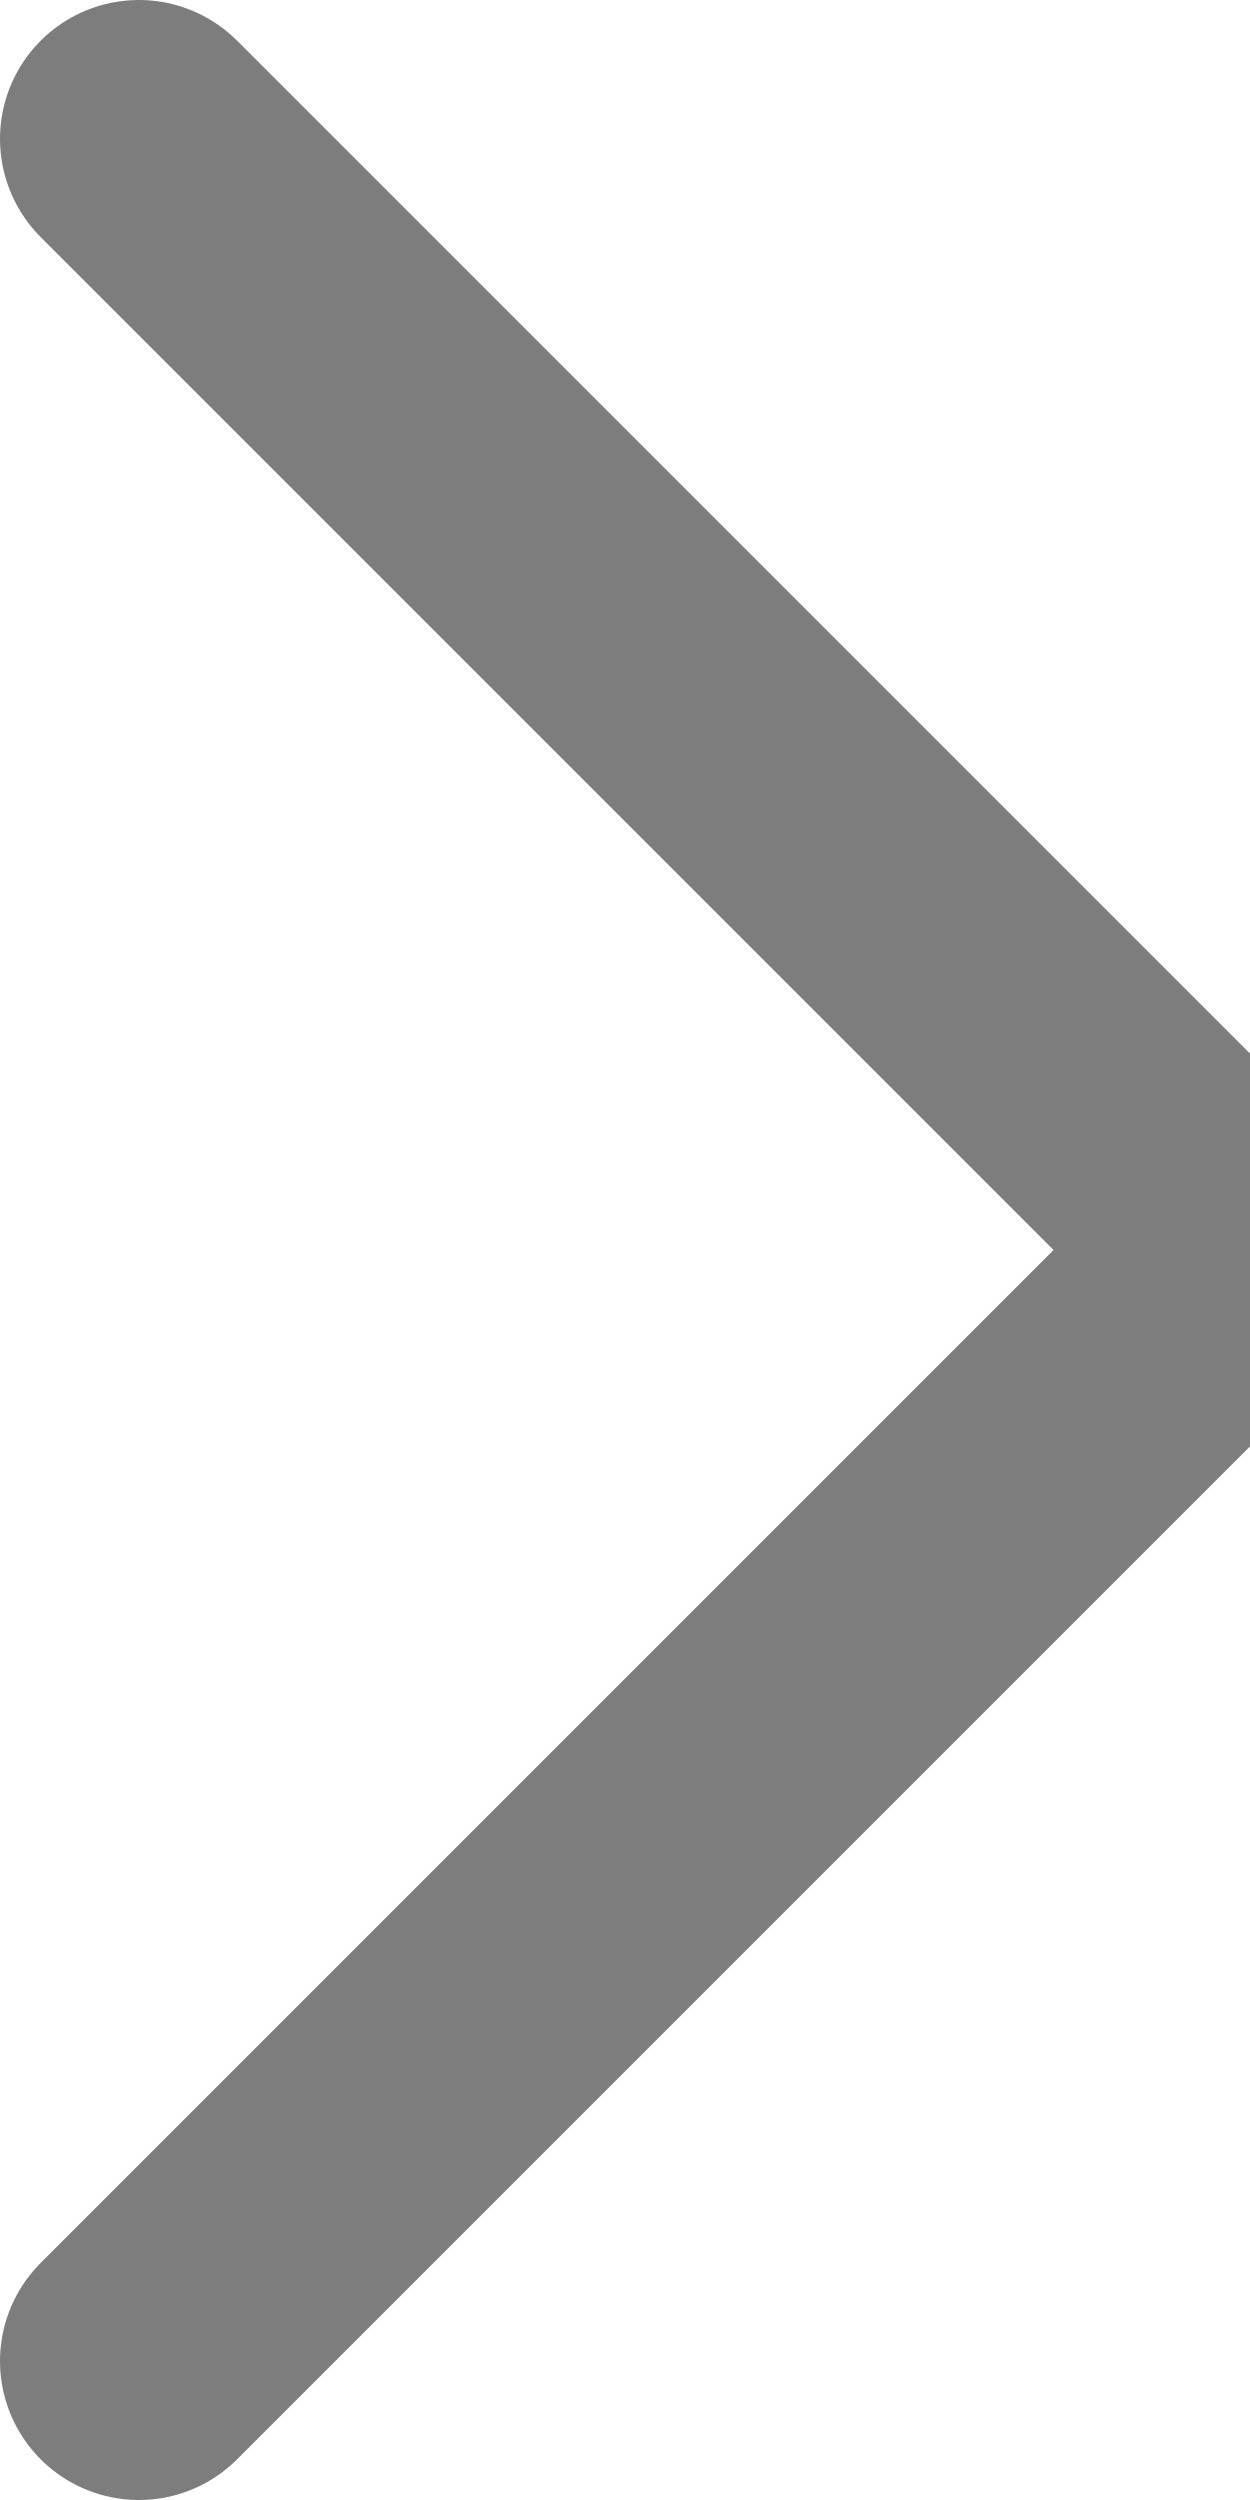
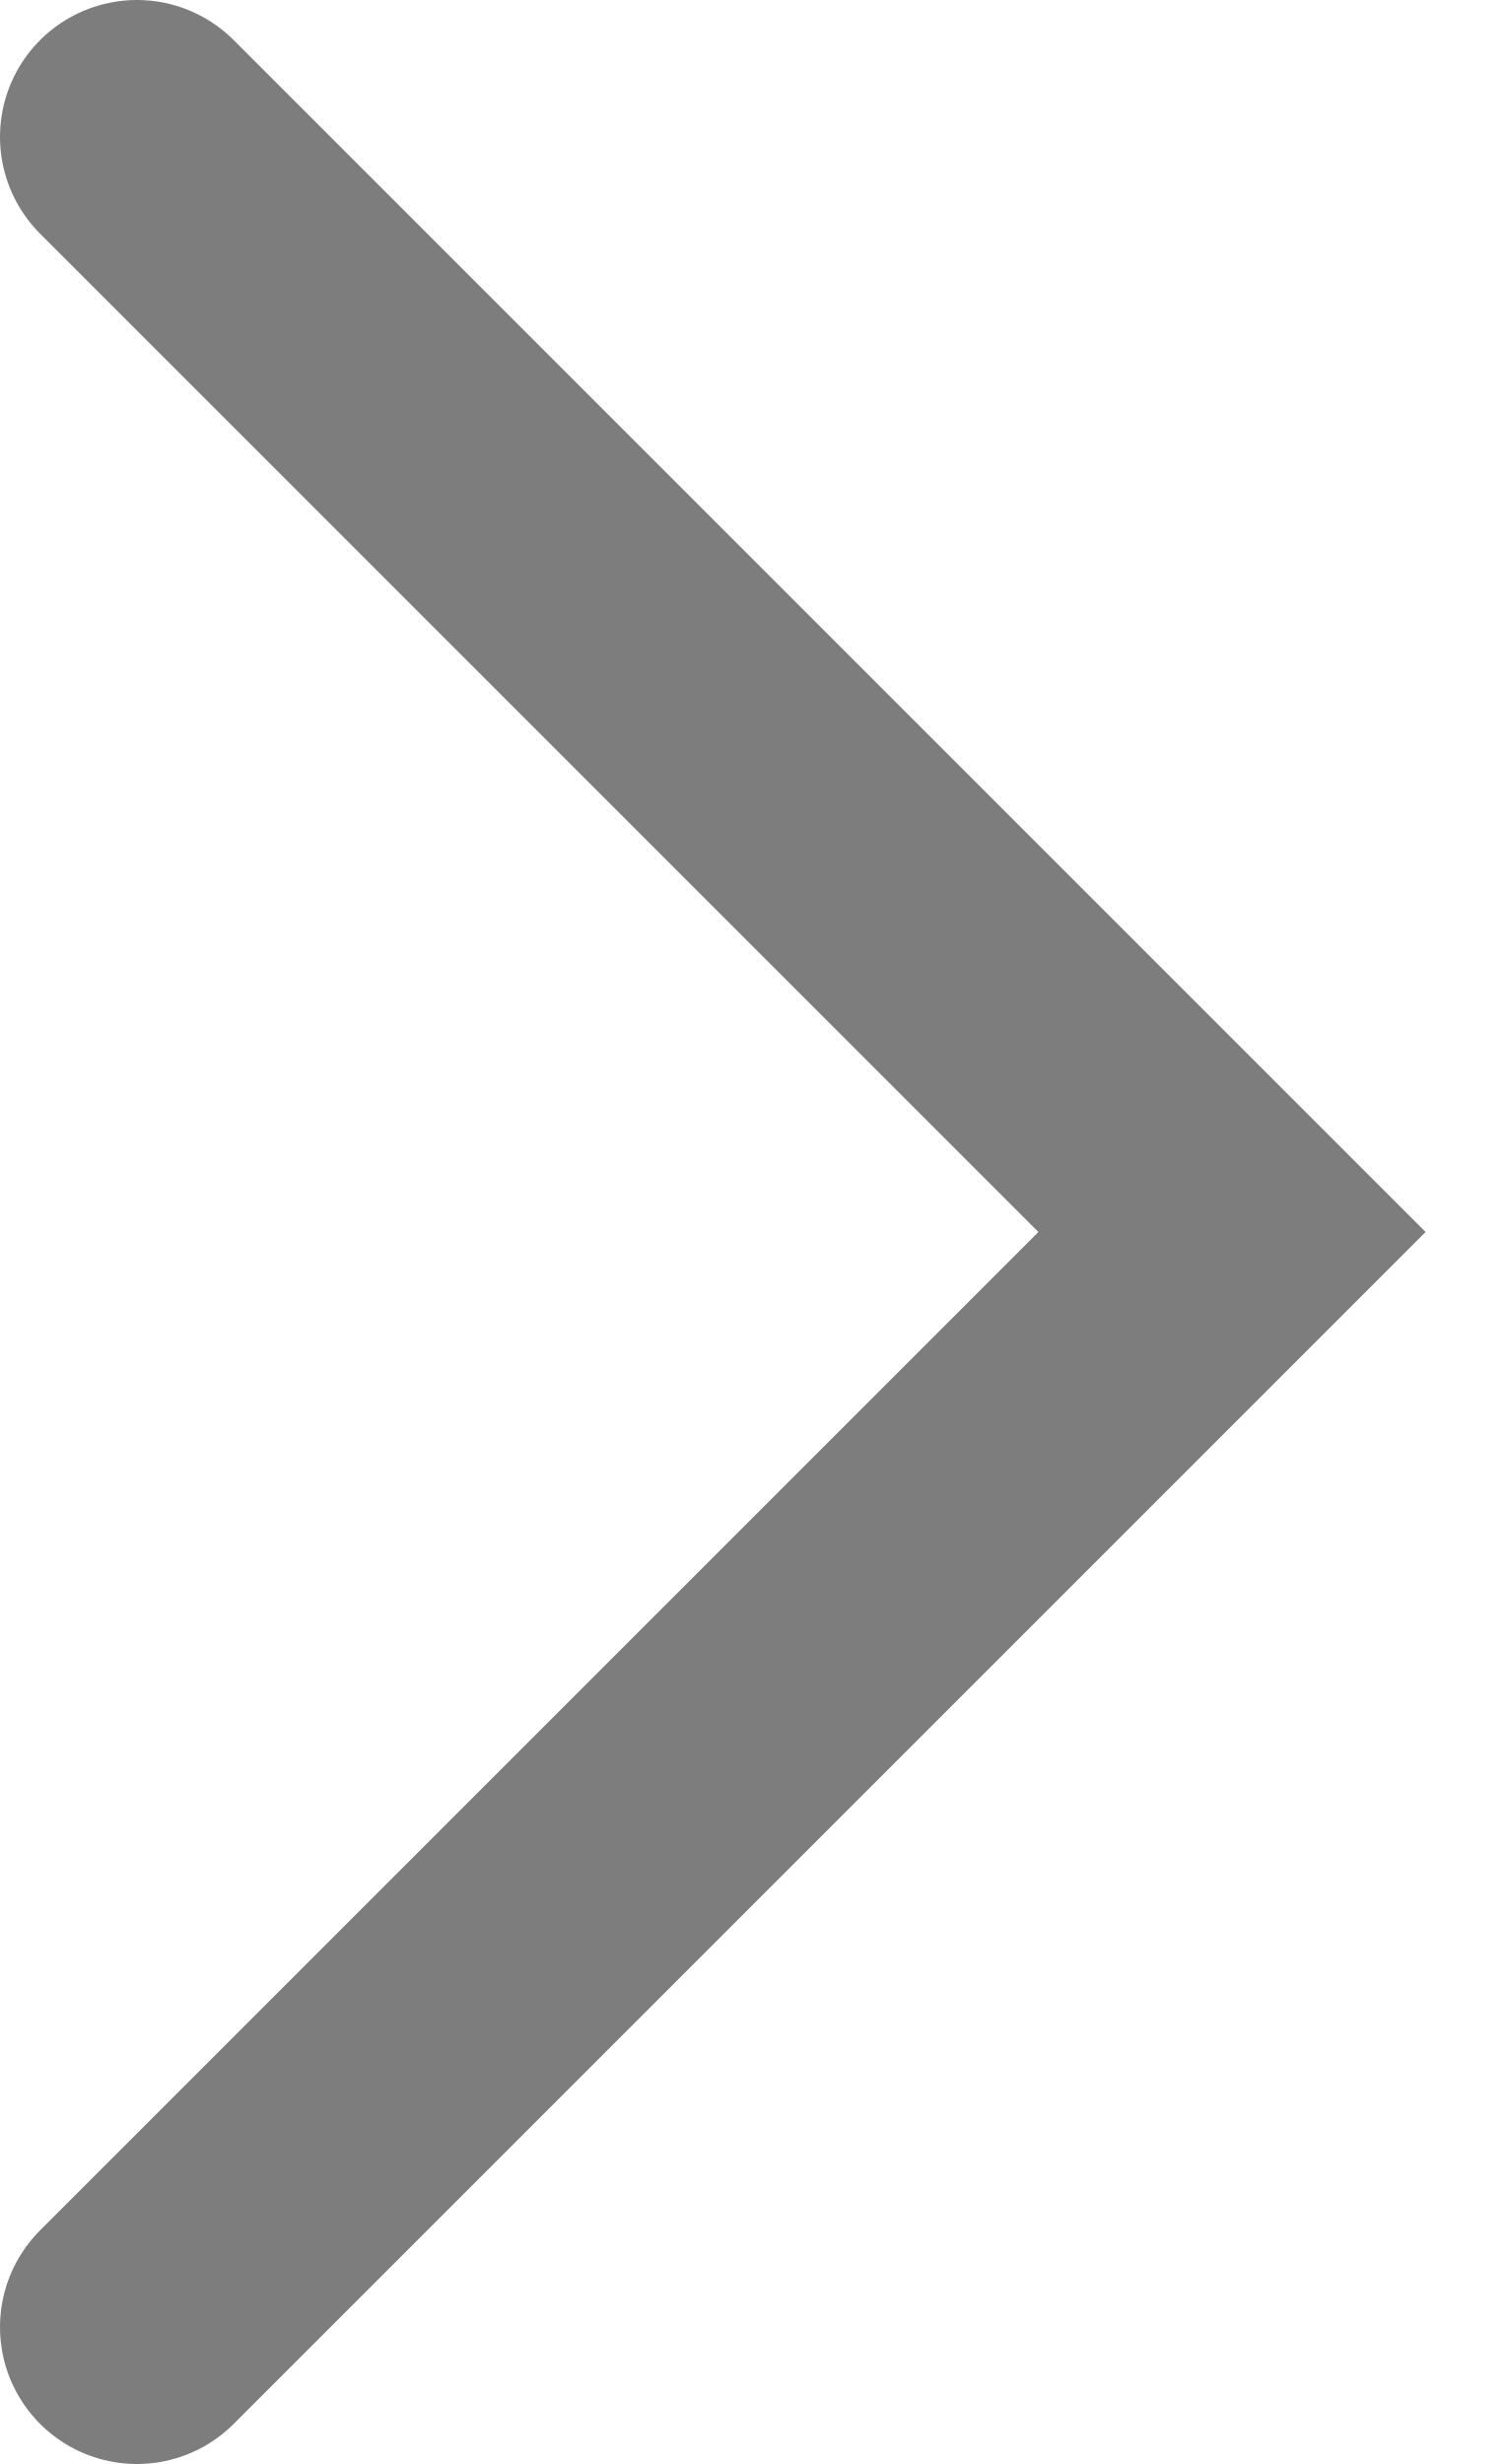
- <svg xmlns="http://www.w3.org/2000/svg" width="9" height="18" viewBox="0 0 9 18" fill="none">
-   <path id="next" d="M1 1L9 9L1 17" stroke="#7D7D7D" stroke-width="2" stroke-linecap="round" />
+ <svg xmlns="http://www.w3.org/2000/svg" width="11" height="18" viewBox="0 0 11 18" fill="none">
+   <path d="M1 1L9 9L1 17" stroke="#7D7D7D" stroke-width="2" stroke-linecap="round" />
</svg>
